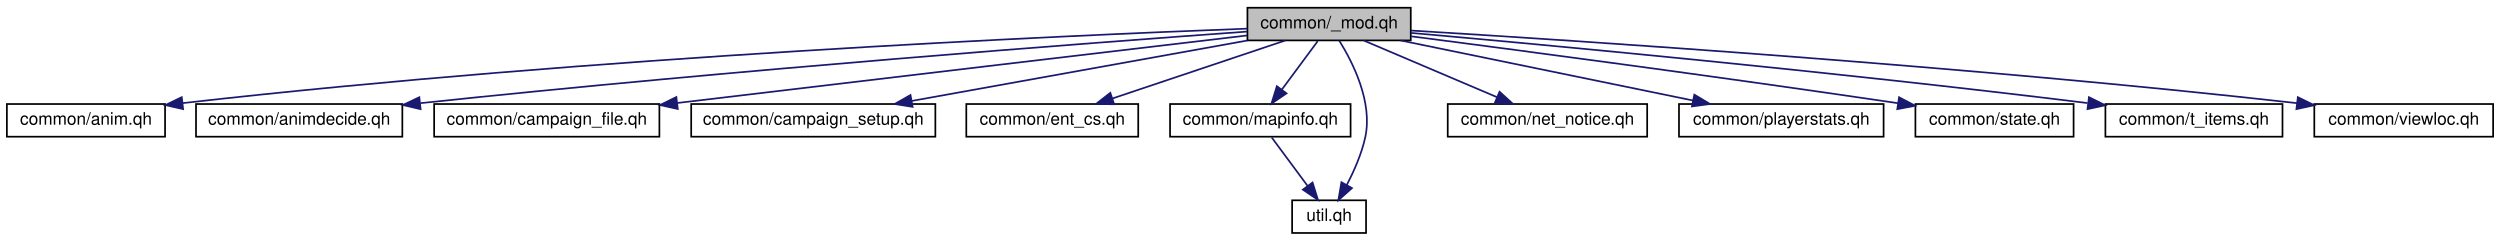
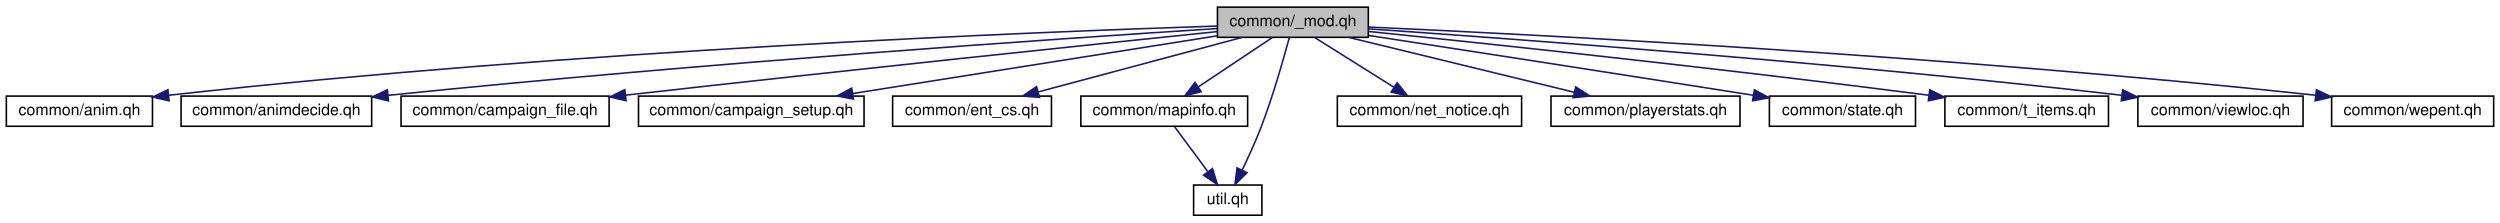
- <svg xmlns="http://www.w3.org/2000/svg" xmlns:xlink="http://www.w3.org/1999/xlink" width="1454pt" height="140pt" viewBox="0.00 0.00 1454.00 140.00">
+ <svg xmlns="http://www.w3.org/2000/svg" xmlns:xlink="http://www.w3.org/1999/xlink" width="1574pt" height="140pt" viewBox="0.00 0.00 1574.00 140.00">
  <g id="graph0" class="graph" transform="scale(1 1) rotate(0) translate(4 136)">
    <g id="node1" class="node">
-       <polygon fill="#bfbfbf" stroke="black" points="721.5,-112.5 721.5,-131.5 816.5,-131.5 816.5,-112.5 721.5,-112.5" />
-       <text text-anchor="middle" x="769" y="-119.5" font-family="Helvetica,sans-Serif" font-size="10.00">common/_mod.qh</text>
+       <polygon fill="#bfbfbf" stroke="black" points="762.5,-112.5 762.5,-131.5 857.5,-131.5 857.5,-112.5 762.5,-112.5" />
+       <text text-anchor="middle" x="810" y="-119.5" font-family="Helvetica,sans-Serif" font-size="10.00">common/_mod.qh</text>
    </g>
    <g id="node2" class="node">
      <g id="a_node2">
        <a xlink:href="../../d3/de0/anim_8qh.html" target="_top" xlink:title="common/anim.qh">
          <polygon fill="none" stroke="black" points="0,-56.5 0,-75.5 92,-75.5 92,-56.5 0,-56.5" />
          <text text-anchor="middle" x="46" y="-63.5" font-family="Helvetica,sans-Serif" font-size="10.00">common/anim.qh</text>
        </a>
      </g>
    </g>
    <g id="edge1" class="edge">
-       <path fill="none" stroke="midnightblue" d="M721.479,-119.349C613.389,-115.261 340.676,-103.065 102.414,-76.054" />
-       <polygon fill="midnightblue" stroke="midnightblue" points="102.502,-72.542 92.169,-74.881 101.706,-79.496 102.502,-72.542" />
+       <path fill="none" stroke="midnightblue" d="M762.139,-119.595C649.125,-115.926 356.711,-104.386 102.342,-76.04" />
+       <polygon fill="midnightblue" stroke="midnightblue" points="102.496,-72.535 92.168,-74.894 101.713,-79.491 102.496,-72.535" />
    </g>
    <g id="node3" class="node">
      <g id="a_node3">
        <a xlink:href="../../d3/d42/animdecide_8qh.html" target="_top" xlink:title="common/animdecide.qh">
          <polygon fill="none" stroke="black" points="110,-56.5 110,-75.5 230,-75.5 230,-56.5 110,-56.5" />
          <text text-anchor="middle" x="170" y="-63.5" font-family="Helvetica,sans-Serif" font-size="10.00">common/animdecide.qh</text>
        </a>
      </g>
    </g>
    <g id="edge2" class="edge">
-       <path fill="none" stroke="midnightblue" d="M721.155,-117.623C629.956,-111.035 424.707,-95.486 240.457,-76.001" />
-       <polygon fill="midnightblue" stroke="midnightblue" points="240.624,-72.499 230.31,-74.921 239.883,-79.46 240.624,-72.499" />
+       <path fill="none" stroke="midnightblue" d="M762.261,-118.026C665.875,-111.849 440.91,-96.561 240.438,-75.991" />
+       <polygon fill="midnightblue" stroke="midnightblue" points="240.614,-72.49 230.307,-74.945 239.895,-79.454 240.614,-72.49" />
    </g>
    <g id="node4" class="node">
      <g id="a_node4">
        <a xlink:href="../../d3/d2e/campaign__file_8qh.html" target="_top" xlink:title="common/campaign_file.qh">
          <polygon fill="none" stroke="black" points="248.5,-56.5 248.5,-75.5 379.5,-75.5 379.5,-56.5 248.5,-56.5" />
          <text text-anchor="middle" x="314" y="-63.5" font-family="Helvetica,sans-Serif" font-size="10.00">common/campaign_file.qh</text>
        </a>
      </g>
    </g>
    <g id="edge3" class="edge">
-       <path fill="none" stroke="midnightblue" d="M721.306,-115.376C651.206,-107.105 515.938,-91.124 390.054,-76.124" />
-       <polygon fill="midnightblue" stroke="midnightblue" points="390.193,-72.616 379.849,-74.908 389.365,-79.567 390.193,-72.616" />
+       <path fill="none" stroke="midnightblue" d="M762.31,-116.106C686.071,-108.237 531.755,-92.127 390.026,-76.104" />
+       <polygon fill="midnightblue" stroke="midnightblue" points="390.175,-72.598 379.844,-74.95 389.387,-79.554 390.175,-72.598" />
    </g>
    <g id="node5" class="node">
      <g id="a_node5">
        <a xlink:href="../../df/d53/campaign__setup_8qh.html" target="_top" xlink:title="common/campaign_setup.qh">
          <polygon fill="none" stroke="black" points="398,-56.5 398,-75.5 540,-75.5 540,-56.5 398,-56.5" />
          <text text-anchor="middle" x="469" y="-63.5" font-family="Helvetica,sans-Serif" font-size="10.00">common/campaign_setup.qh</text>
        </a>
      </g>
    </g>
    <g id="edge4" class="edge">
-       <path fill="none" stroke="midnightblue" d="M721.464,-112.444C668.472,-102.905 582.797,-87.483 526.183,-77.293" />
-       <polygon fill="midnightblue" stroke="midnightblue" points="526.775,-73.843 516.313,-75.516 525.535,-80.733 526.775,-73.843" />
+       <path fill="none" stroke="midnightblue" d="M762.226,-113.435C702.338,-103.951 599.476,-87.662 532.874,-77.115" />
+       <polygon fill="midnightblue" stroke="midnightblue" points="533.339,-73.645 522.914,-75.538 532.244,-80.559 533.339,-73.645" />
    </g>
    <g id="node6" class="node">
      <g id="a_node6">
        <a xlink:href="../../db/d18/ent__cs_8qh.html" target="_top" xlink:title="common/ent_cs.qh">
          <polygon fill="none" stroke="black" points="558,-56.5 558,-75.5 658,-75.5 658,-56.5 558,-56.5" />
          <text text-anchor="middle" x="608" y="-63.5" font-family="Helvetica,sans-Serif" font-size="10.00">common/ent_cs.qh</text>
        </a>
      </g>
    </g>
    <g id="edge5" class="edge">
-       <path fill="none" stroke="midnightblue" d="M743.489,-112.444C716.404,-103.359 673.41,-88.939 643.131,-78.783" />
-       <polygon fill="midnightblue" stroke="midnightblue" points="643.986,-75.378 633.392,-75.516 641.76,-82.015 643.986,-75.378" />
+       <path fill="none" stroke="midnightblue" d="M777.992,-112.444C743.271,-103.162 687.712,-88.309 649.623,-78.127" />
+       <polygon fill="midnightblue" stroke="midnightblue" points="650.422,-74.718 639.858,-75.516 648.615,-81.48 650.422,-74.718" />
    </g>
    <g id="node7" class="node">
      <g id="a_node7">
        <a xlink:href="../../d2/d9e/mapinfo_8qh.html" target="_top" xlink:title="common/mapinfo.qh">
          <polygon fill="none" stroke="black" points="676.5,-56.5 676.5,-75.5 781.5,-75.5 781.5,-56.5 676.5,-56.5" />
          <text text-anchor="middle" x="729" y="-63.5" font-family="Helvetica,sans-Serif" font-size="10.00">common/mapinfo.qh</text>
        </a>
      </g>
    </g>
    <g id="edge6" class="edge">
-       <path fill="none" stroke="midnightblue" d="M762.395,-112.083C756.745,-104.455 748.455,-93.264 741.549,-83.941" />
-       <polygon fill="midnightblue" stroke="midnightblue" points="744.247,-81.703 735.482,-75.751 738.622,-85.87 744.247,-81.703" />
+       <path fill="none" stroke="midnightblue" d="M796.986,-112.324C784.468,-103.979 765.318,-91.212 750.529,-81.352" />
+       <polygon fill="midnightblue" stroke="midnightblue" points="752.244,-78.289 741.982,-75.654 748.361,-84.114 752.244,-78.289" />
    </g>
    <g id="node8" class="node">
      <g id="a_node8">
        <a xlink:href="../../d5/df2/common_2util_8qh.html" target="_top" xlink:title="util.qh">
          <polygon fill="none" stroke="black" points="747.5,-0.5 747.5,-19.5 790.5,-19.5 790.5,-0.5 747.5,-0.5" />
          <text text-anchor="middle" x="769" y="-7.5" font-family="Helvetica,sans-Serif" font-size="10.00">util.qh</text>
        </a>
      </g>
    </g>
    <g id="edge12" class="edge">
-       <path fill="none" stroke="midnightblue" d="M774.934,-112.314C782.633,-99.983 794.572,-76.608 790,-56 787.876,-46.426 783.493,-36.476 779.279,-28.373" />
-       <polygon fill="midnightblue" stroke="midnightblue" points="782.298,-26.601 774.384,-19.557 776.178,-29.999 782.298,-26.601" />
+       <path fill="none" stroke="midnightblue" d="M807.778,-112.459C804.422,-99.911 797.637,-75.833 790,-56 786.515,-46.949 782.037,-37.162 778.113,-29.035" />
+       <polygon fill="midnightblue" stroke="midnightblue" points="781.121,-27.223 773.553,-19.808 774.845,-30.323 781.121,-27.223" />
    </g>
    <g id="node9" class="node">
      <g id="a_node9">
        <a xlink:href="../../dd/da3/net__notice_8qh.html" target="_top" xlink:title="common/net_notice.qh">
          <polygon fill="none" stroke="black" points="838,-56.5 838,-75.5 954,-75.5 954,-56.5 838,-56.5" />
          <text text-anchor="middle" x="896" y="-63.5" font-family="Helvetica,sans-Serif" font-size="10.00">common/net_notice.qh</text>
        </a>
      </g>
    </g>
    <g id="edge8" class="edge">
-       <path fill="none" stroke="midnightblue" d="M789.124,-112.444C810.024,-103.557 842.935,-89.563 866.716,-79.451" />
-       <polygon fill="midnightblue" stroke="midnightblue" points="868.138,-82.65 875.971,-75.516 865.398,-76.209 868.138,-82.65" />
+       <path fill="none" stroke="midnightblue" d="M823.817,-112.324C837.233,-103.9 857.824,-90.971 873.586,-81.074" />
+       <polygon fill="midnightblue" stroke="midnightblue" points="875.609,-83.936 882.217,-75.654 871.887,-78.008 875.609,-83.936" />
    </g>
    <g id="node10" class="node">
      <g id="a_node10">
        <a xlink:href="../../db/daf/playerstats_8qh.html" target="_top" xlink:title="common/playerstats.qh">
          <polygon fill="none" stroke="black" points="972.5,-56.5 972.5,-75.5 1091.5,-75.5 1091.5,-56.5 972.5,-56.5" />
          <text text-anchor="middle" x="1032" y="-63.5" font-family="Helvetica,sans-Serif" font-size="10.00">common/playerstats.qh</text>
        </a>
      </g>
    </g>
    <g id="edge9" class="edge">
-       <path fill="none" stroke="midnightblue" d="M810.673,-112.444C856.745,-102.984 930.996,-87.738 980.631,-77.547" />
-       <polygon fill="midnightblue" stroke="midnightblue" points="981.43,-80.956 990.522,-75.516 980.022,-74.099 981.43,-80.956" />
+       <path fill="none" stroke="midnightblue" d="M845.177,-112.444C883.579,-103.102 945.176,-88.119 987.055,-77.933" />
+       <polygon fill="midnightblue" stroke="midnightblue" points="988.099,-81.281 996.988,-75.516 986.444,-74.479 988.099,-81.281" />
    </g>
    <g id="node11" class="node">
      <g id="a_node11">
        <a xlink:href="../../db/d9f/state_8qh.html" target="_top" xlink:title="common/state.qh">
          <polygon fill="none" stroke="black" points="1110,-56.5 1110,-75.5 1202,-75.5 1202,-56.5 1110,-56.5" />
          <text text-anchor="middle" x="1156" y="-63.5" font-family="Helvetica,sans-Serif" font-size="10.00">common/state.qh</text>
        </a>
      </g>
    </g>
    <g id="edge10" class="edge">
-       <path fill="none" stroke="midnightblue" d="M816.739,-114.879C879.172,-106.792 992.215,-91.87 1099.81,-75.994" />
-       <polygon fill="midnightblue" stroke="midnightblue" points="1100.49,-79.432 1109.87,-74.505 1099.46,-72.507 1100.49,-79.432" />
+       <path fill="none" stroke="midnightblue" d="M857.736,-113.674C913.2,-105.143 1007.76,-90.545 1099.81,-76.023" />
+       <polygon fill="midnightblue" stroke="midnightblue" points="1100.53,-79.453 1109.86,-74.436 1099.43,-72.538 1100.53,-79.453" />
    </g>
    <g id="node12" class="node">
      <g id="a_node12">
        <a xlink:href="../../de/d75/t__items_8qh.html" target="_top" xlink:title="common/t_items.qh">
          <polygon fill="none" stroke="black" points="1220.5,-56.5 1220.5,-75.5 1323.5,-75.5 1323.5,-56.5 1220.5,-56.5" />
          <text text-anchor="middle" x="1272" y="-63.5" font-family="Helvetica,sans-Serif" font-size="10.00">common/t_items.qh</text>
        </a>
      </g>
    </g>
    <g id="edge11" class="edge">
-       <path fill="none" stroke="midnightblue" d="M816.501,-116.871C895.724,-109.83 1060.08,-94.565 1210.12,-76.055" />
-       <polygon fill="midnightblue" stroke="midnightblue" points="1210.94,-79.48 1220.44,-74.774 1210.08,-72.533 1210.94,-79.48" />
+       <path fill="none" stroke="midnightblue" d="M857.595,-116.199C930.926,-108.684 1076.2,-93.326 1210.38,-76.038" />
+       <polygon fill="midnightblue" stroke="midnightblue" points="1210.97,-79.492 1220.43,-74.737 1210.07,-72.55 1210.97,-79.492" />
    </g>
    <g id="node13" class="node">
      <g id="a_node13">
        <a xlink:href="../../db/d53/viewloc_8qh.html" target="_top" xlink:title="common/viewloc.qh">
          <polygon fill="none" stroke="black" points="1342,-56.5 1342,-75.5 1446,-75.5 1446,-56.5 1342,-56.5" />
          <text text-anchor="middle" x="1394" y="-63.5" font-family="Helvetica,sans-Serif" font-size="10.00">common/viewloc.qh</text>
        </a>
      </g>
    </g>
    <g id="edge13" class="edge">
-       <path fill="none" stroke="midnightblue" d="M816.552,-118.237C913.622,-112.367 1141.5,-97.417 1332,-76 1332.1,-75.989 1332.2,-75.977 1332.3,-75.966" />
-       <polygon fill="midnightblue" stroke="midnightblue" points="1332.43,-79.476 1341.94,-74.806 1331.59,-72.527 1332.43,-79.476" />
+       <path fill="none" stroke="midnightblue" d="M857.596,-117.828C949.474,-111.498 1157.61,-96.157 1332,-76 1332.1,-75.988 1332.2,-75.977 1332.3,-75.965" />
+       <polygon fill="midnightblue" stroke="midnightblue" points="1332.43,-79.475 1341.93,-74.782 1331.58,-72.527 1332.43,-79.475" />
+     </g>
+     <g id="node14" class="node">
+       <g id="a_node14">
+         <a xlink:href="../../d0/d56/wepent_8qh.html" target="_top" xlink:title="common/wepent.qh">
+           <polygon fill="none" stroke="black" points="1464,-56.5 1464,-75.5 1566,-75.5 1566,-56.5 1464,-56.5" />
+           <text text-anchor="middle" x="1515" y="-63.5" font-family="Helvetica,sans-Serif" font-size="10.00">common/wepent.qh</text>
+         </a>
+       </g>
+     </g>
+     <g id="edge14" class="edge">
+       <path fill="none" stroke="midnightblue" d="M857.856,-118.96C963.46,-114.18 1224.6,-100.821 1453.77,-76.048" />
+       <polygon fill="midnightblue" stroke="midnightblue" points="1454.41,-79.499 1463.97,-74.935 1453.65,-72.54 1454.41,-79.499" />
    </g>
    <g id="edge7" class="edge">
      <path fill="none" stroke="midnightblue" d="M735.605,-56.083C741.255,-48.455 749.545,-37.264 756.451,-27.941" />
      <polygon fill="midnightblue" stroke="midnightblue" points="759.378,-29.87 762.518,-19.751 753.753,-25.703 759.378,-29.87" />
    </g>
  </g>
</svg>
